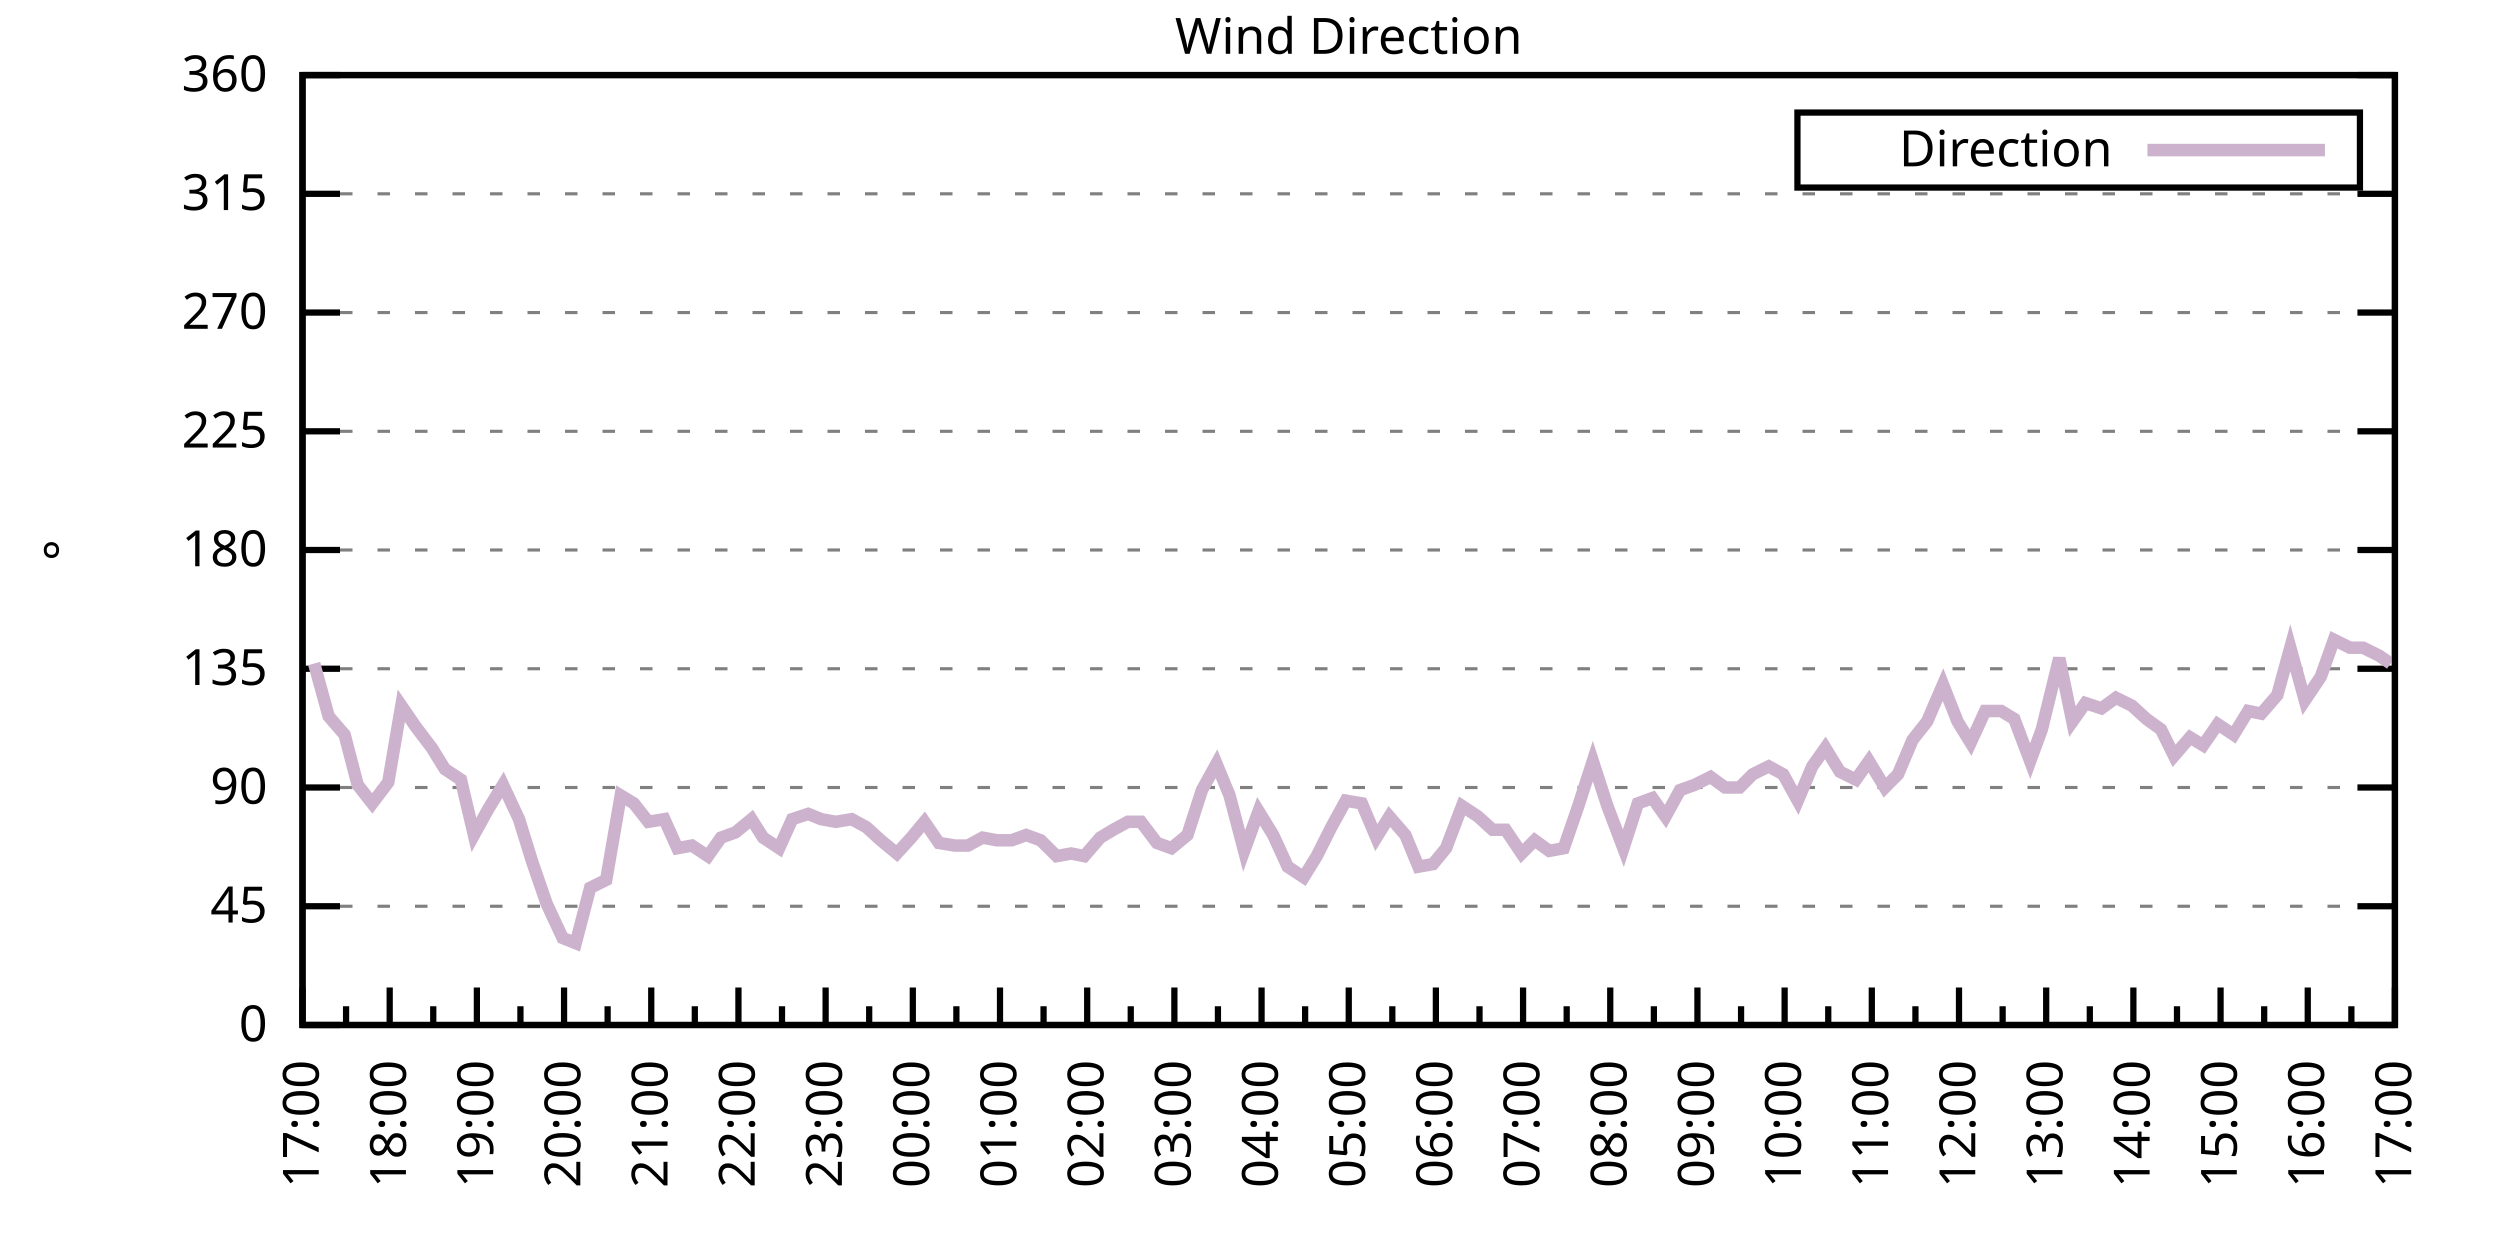
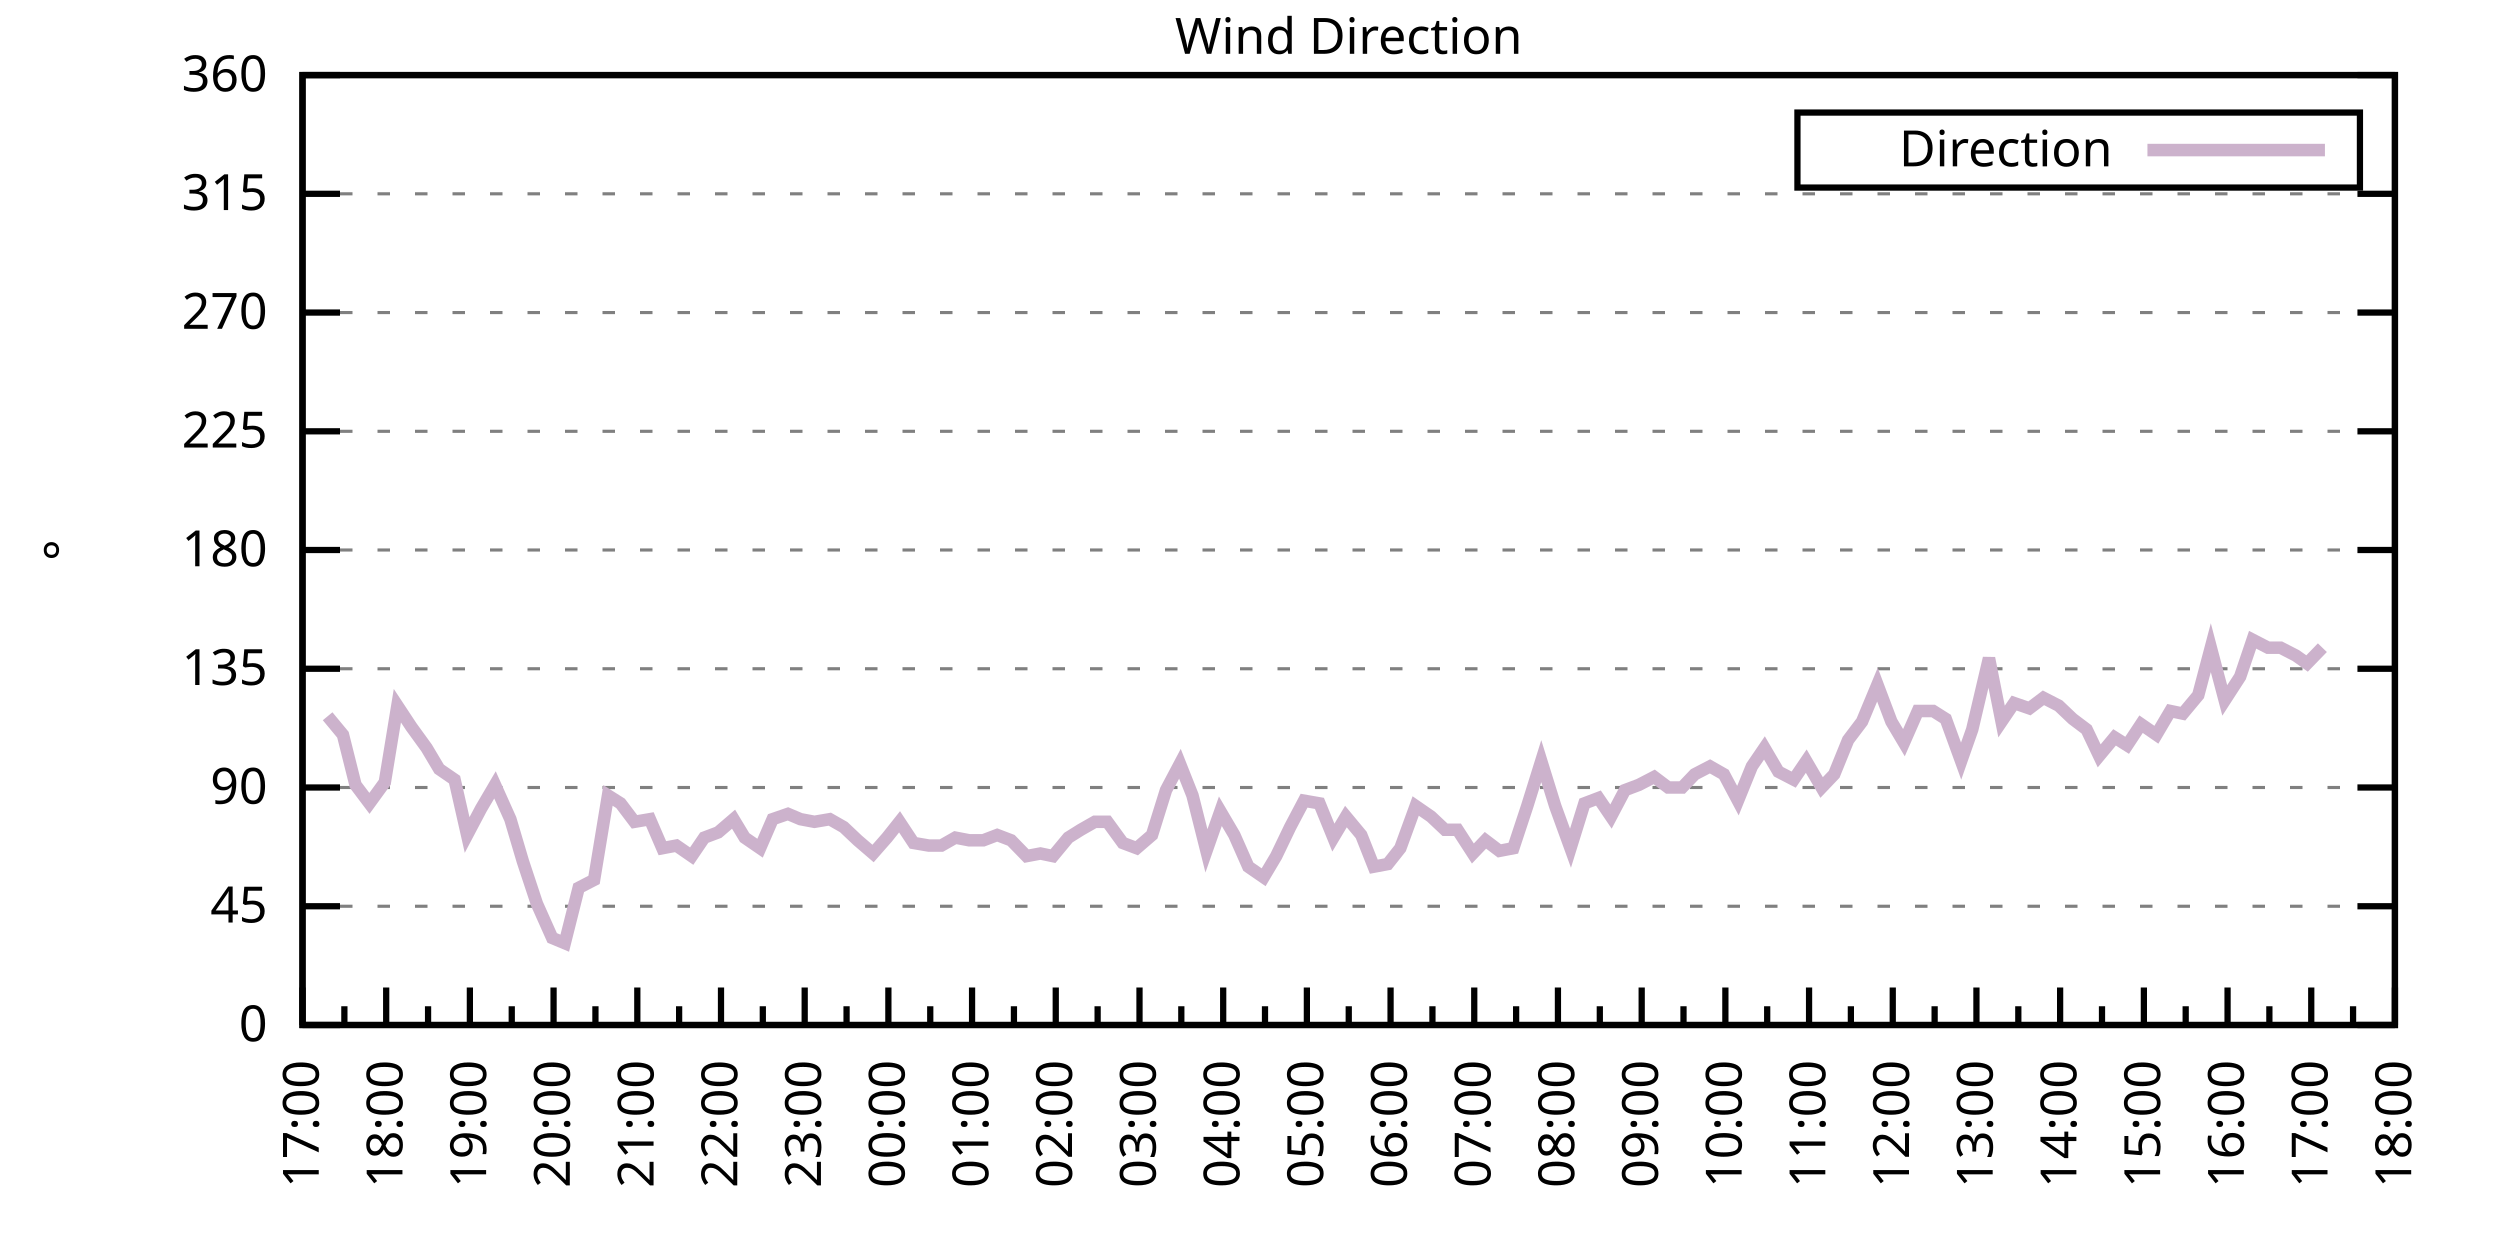
<svg xmlns="http://www.w3.org/2000/svg" xmlns:xlink="http://www.w3.org/1999/xlink" width="400" height="200" viewBox="0 0 400 200">
  <g id="gnuplot_canvas">
    <rect x="0" y="0" width="400" height="200" fill="none" />
    <defs>
      <circle id="gpDot" r="0.5" stroke-width="0.5" stroke="currentColor" />
      <path id="gpPt0" stroke-width="0.333" stroke="currentColor" d="M-1,0 h2 M0,-1 v2" />
      <path id="gpPt1" stroke-width="0.333" stroke="currentColor" d="M-1,-1 L1,1 M1,-1 L-1,1" />
      <path id="gpPt2" stroke-width="0.333" stroke="currentColor" d="M-1,0 L1,0 M0,-1 L0,1 M-1,-1 L1,1 M-1,1 L1,-1" />
      <rect id="gpPt3" stroke-width="0.333" stroke="currentColor" x="-1" y="-1" width="2" height="2" />
      <rect id="gpPt4" stroke-width="0.333" stroke="currentColor" fill="currentColor" x="-1" y="-1" width="2" height="2" />
      <circle id="gpPt5" stroke-width="0.333" stroke="currentColor" cx="0" cy="0" r="1" />
      <use xlink:href="#gpPt5" id="gpPt6" fill="currentColor" stroke="none" />
      <path id="gpPt7" stroke-width="0.333" stroke="currentColor" d="M0,-1.33 L-1.33,0.67 L1.33,0.67 z" />
      <use xlink:href="#gpPt7" id="gpPt8" fill="currentColor" stroke="none" />
      <use xlink:href="#gpPt7" id="gpPt9" stroke="currentColor" transform="rotate(180)" />
      <use xlink:href="#gpPt9" id="gpPt10" fill="currentColor" stroke="none" />
      <use xlink:href="#gpPt3" id="gpPt11" stroke="currentColor" transform="rotate(45)" />
      <use xlink:href="#gpPt11" id="gpPt12" fill="currentColor" stroke="none" />
      <path id="gpPt13" stroke-width="0.333" stroke="currentColor" d="M0,1.330 L1.265,0.411 L0.782,-1.067 L-0.782,-1.076 L-1.265,0.411 z" />
      <use xlink:href="#gpPt13" id="gpPt14" fill="currentColor" stroke="none" />
      <filter id="textbox" filterUnits="objectBoundingBox" x="0" y="0" height="1" width="1">
        <feFlood flood-color="white" flood-opacity="1" result="bgnd" />
        <feComposite in="SourceGraphic" in2="bgnd" operator="atop" />
      </filter>
      <filter id="greybox" filterUnits="objectBoundingBox" x="0" y="0" height="1" width="1">
        <feFlood flood-color="lightgrey" flood-opacity="1" result="grey" />
        <feComposite in="SourceGraphic" in2="grey" operator="atop" />
      </filter>
    </defs>
    <g fill="none" color="white" stroke="currentColor" stroke-width="1.00" stroke-linecap="butt" stroke-linejoin="miter">
</g>
    <g fill="none" color="black" stroke="currentColor" stroke-width="1.00" stroke-linecap="butt" stroke-linejoin="miter">
      <g stroke="none" shape-rendering="crispEdges">
        <polygon fill="rgb(255, 255, 255)" points="48.40,164.00 383.18,164.00 383.18,12.02 48.40,12.02 " />
      </g>
    </g>
    <g fill="none" color="black" stroke="currentColor" stroke-width="1.00" stroke-linecap="butt" stroke-linejoin="miter">
</g>
    <g fill="none" color="black" stroke="black" stroke-width="0.50" stroke-linecap="butt" stroke-linejoin="miter">
</g>
    <g fill="none" color="gray" stroke="currentColor" stroke-width="0.50" stroke-linecap="butt" stroke-linejoin="miter">
      <path stroke="gray" stroke-dasharray="2,4" class="gridline" d="M48.40,164.00 L383.19,164.00  " />
    </g>
    <g fill="none" color="gray" stroke="gray" stroke-width="1.00" stroke-linecap="butt" stroke-linejoin="miter">
</g>
    <g fill="none" color="black" stroke="currentColor" stroke-width="1.00" stroke-linecap="butt" stroke-linejoin="miter">
      <path stroke="black" d="M48.40,164.00 L54.40,164.00 M383.19,164.00 L377.19,164.00  " />
      <g transform="translate(42.80,166.60)" stroke="none" fill="black" font-family="Sans" font-size="8.00" text-anchor="end">
        <text>
          <tspan font-family="Sans"> 0</tspan>
        </text>
      </g>
    </g>
    <g fill="none" color="black" stroke="currentColor" stroke-width="1.00" stroke-linecap="butt" stroke-linejoin="miter">
</g>
    <g fill="none" color="black" stroke="black" stroke-width="0.50" stroke-linecap="butt" stroke-linejoin="miter">
</g>
    <g fill="none" color="gray" stroke="currentColor" stroke-width="0.50" stroke-linecap="butt" stroke-linejoin="miter">
      <path stroke="gray" stroke-dasharray="2,4" class="gridline" d="M48.40,145.00 L383.19,145.00  " />
    </g>
    <g fill="none" color="gray" stroke="gray" stroke-width="1.00" stroke-linecap="butt" stroke-linejoin="miter">
</g>
    <g fill="none" color="black" stroke="currentColor" stroke-width="1.00" stroke-linecap="butt" stroke-linejoin="miter">
      <path stroke="black" d="M48.40,145.00 L54.40,145.00 M383.19,145.00 L377.19,145.00  " />
      <g transform="translate(42.80,147.60)" stroke="none" fill="black" font-family="Sans" font-size="8.00" text-anchor="end">
        <text>
          <tspan font-family="Sans"> 45</tspan>
        </text>
      </g>
    </g>
    <g fill="none" color="black" stroke="currentColor" stroke-width="1.00" stroke-linecap="butt" stroke-linejoin="miter">
</g>
    <g fill="none" color="black" stroke="black" stroke-width="0.50" stroke-linecap="butt" stroke-linejoin="miter">
</g>
    <g fill="none" color="gray" stroke="currentColor" stroke-width="0.50" stroke-linecap="butt" stroke-linejoin="miter">
      <path stroke="gray" stroke-dasharray="2,4" class="gridline" d="M48.40,126.00 L383.19,126.00  " />
    </g>
    <g fill="none" color="gray" stroke="gray" stroke-width="1.00" stroke-linecap="butt" stroke-linejoin="miter">
</g>
    <g fill="none" color="black" stroke="currentColor" stroke-width="1.00" stroke-linecap="butt" stroke-linejoin="miter">
      <path stroke="black" d="M48.40,126.00 L54.40,126.00 M383.19,126.00 L377.19,126.00  " />
      <g transform="translate(42.80,128.60)" stroke="none" fill="black" font-family="Sans" font-size="8.00" text-anchor="end">
        <text>
          <tspan font-family="Sans"> 90</tspan>
        </text>
      </g>
    </g>
    <g fill="none" color="black" stroke="currentColor" stroke-width="1.00" stroke-linecap="butt" stroke-linejoin="miter">
</g>
    <g fill="none" color="black" stroke="black" stroke-width="0.50" stroke-linecap="butt" stroke-linejoin="miter">
</g>
    <g fill="none" color="gray" stroke="currentColor" stroke-width="0.50" stroke-linecap="butt" stroke-linejoin="miter">
      <path stroke="gray" stroke-dasharray="2,4" class="gridline" d="M48.40,107.00 L383.19,107.00  " />
    </g>
    <g fill="none" color="gray" stroke="gray" stroke-width="1.00" stroke-linecap="butt" stroke-linejoin="miter">
</g>
    <g fill="none" color="black" stroke="currentColor" stroke-width="1.00" stroke-linecap="butt" stroke-linejoin="miter">
      <path stroke="black" d="M48.40,107.00 L54.40,107.00 M383.19,107.00 L377.19,107.00  " />
      <g transform="translate(42.80,109.60)" stroke="none" fill="black" font-family="Sans" font-size="8.00" text-anchor="end">
        <text>
          <tspan font-family="Sans"> 135</tspan>
        </text>
      </g>
    </g>
    <g fill="none" color="black" stroke="currentColor" stroke-width="1.00" stroke-linecap="butt" stroke-linejoin="miter">
</g>
    <g fill="none" color="black" stroke="black" stroke-width="0.50" stroke-linecap="butt" stroke-linejoin="miter">
</g>
    <g fill="none" color="gray" stroke="currentColor" stroke-width="0.50" stroke-linecap="butt" stroke-linejoin="miter">
      <path stroke="gray" stroke-dasharray="2,4" class="gridline" d="M48.40,88.00 L383.19,88.00  " />
    </g>
    <g fill="none" color="gray" stroke="gray" stroke-width="1.00" stroke-linecap="butt" stroke-linejoin="miter">
</g>
    <g fill="none" color="black" stroke="currentColor" stroke-width="1.00" stroke-linecap="butt" stroke-linejoin="miter">
      <path stroke="black" d="M48.40,88.00 L54.40,88.00 M383.19,88.00 L377.19,88.00  " />
      <g transform="translate(42.80,90.60)" stroke="none" fill="black" font-family="Sans" font-size="8.00" text-anchor="end">
        <text>
          <tspan font-family="Sans"> 180</tspan>
        </text>
      </g>
    </g>
    <g fill="none" color="black" stroke="currentColor" stroke-width="1.00" stroke-linecap="butt" stroke-linejoin="miter">
</g>
    <g fill="none" color="black" stroke="black" stroke-width="0.50" stroke-linecap="butt" stroke-linejoin="miter">
</g>
    <g fill="none" color="gray" stroke="currentColor" stroke-width="0.50" stroke-linecap="butt" stroke-linejoin="miter">
      <path stroke="gray" stroke-dasharray="2,4" class="gridline" d="M48.40,69.01 L383.19,69.01  " />
    </g>
    <g fill="none" color="gray" stroke="gray" stroke-width="1.00" stroke-linecap="butt" stroke-linejoin="miter">
</g>
    <g fill="none" color="black" stroke="currentColor" stroke-width="1.00" stroke-linecap="butt" stroke-linejoin="miter">
      <path stroke="black" d="M48.40,69.01 L54.40,69.01 M383.19,69.01 L377.19,69.01  " />
      <g transform="translate(42.80,71.61)" stroke="none" fill="black" font-family="Sans" font-size="8.00" text-anchor="end">
        <text>
          <tspan font-family="Sans"> 225</tspan>
        </text>
      </g>
    </g>
    <g fill="none" color="black" stroke="currentColor" stroke-width="1.00" stroke-linecap="butt" stroke-linejoin="miter">
</g>
    <g fill="none" color="black" stroke="black" stroke-width="0.50" stroke-linecap="butt" stroke-linejoin="miter">
</g>
    <g fill="none" color="gray" stroke="currentColor" stroke-width="0.50" stroke-linecap="butt" stroke-linejoin="miter">
      <path stroke="gray" stroke-dasharray="2,4" class="gridline" d="M48.40,50.01 L383.19,50.01  " />
    </g>
    <g fill="none" color="gray" stroke="gray" stroke-width="1.00" stroke-linecap="butt" stroke-linejoin="miter">
</g>
    <g fill="none" color="black" stroke="currentColor" stroke-width="1.00" stroke-linecap="butt" stroke-linejoin="miter">
      <path stroke="black" d="M48.40,50.01 L54.40,50.01 M383.19,50.01 L377.19,50.01  " />
      <g transform="translate(42.80,52.61)" stroke="none" fill="black" font-family="Sans" font-size="8.00" text-anchor="end">
        <text>
          <tspan font-family="Sans"> 270</tspan>
        </text>
      </g>
    </g>
    <g fill="none" color="black" stroke="currentColor" stroke-width="1.00" stroke-linecap="butt" stroke-linejoin="miter">
</g>
    <g fill="none" color="black" stroke="black" stroke-width="0.50" stroke-linecap="butt" stroke-linejoin="miter">
</g>
    <g fill="none" color="gray" stroke="currentColor" stroke-width="0.50" stroke-linecap="butt" stroke-linejoin="miter">
      <path stroke="gray" stroke-dasharray="2,4" class="gridline" d="M48.40,31.01 L383.19,31.01  " />
    </g>
    <g fill="none" color="gray" stroke="gray" stroke-width="1.00" stroke-linecap="butt" stroke-linejoin="miter">
</g>
    <g fill="none" color="black" stroke="currentColor" stroke-width="1.00" stroke-linecap="butt" stroke-linejoin="miter">
      <path stroke="black" d="M48.40,31.01 L54.40,31.01 M383.19,31.01 L377.19,31.01  " />
      <g transform="translate(42.80,33.61)" stroke="none" fill="black" font-family="Sans" font-size="8.00" text-anchor="end">
        <text>
          <tspan font-family="Sans"> 315</tspan>
        </text>
      </g>
    </g>
    <g fill="none" color="black" stroke="currentColor" stroke-width="1.00" stroke-linecap="butt" stroke-linejoin="miter">
</g>
    <g fill="none" color="black" stroke="black" stroke-width="0.50" stroke-linecap="butt" stroke-linejoin="miter">
</g>
    <g fill="none" color="gray" stroke="currentColor" stroke-width="0.50" stroke-linecap="butt" stroke-linejoin="miter">
      <path stroke="gray" stroke-dasharray="2,4" class="gridline" d="M48.40,12.01 L383.19,12.01  " />
    </g>
    <g fill="none" color="gray" stroke="gray" stroke-width="1.00" stroke-linecap="butt" stroke-linejoin="miter">
</g>
    <g fill="none" color="black" stroke="currentColor" stroke-width="1.00" stroke-linecap="butt" stroke-linejoin="miter">
      <path stroke="black" d="M48.40,12.01 L54.40,12.01 M383.19,12.01 L377.19,12.01  " />
      <g transform="translate(42.80,14.61)" stroke="none" fill="black" font-family="Sans" font-size="8.00" text-anchor="end">
        <text>
          <tspan font-family="Sans"> 360</tspan>
        </text>
      </g>
    </g>
    <g fill="none" color="black" stroke="currentColor" stroke-width="1.00" stroke-linecap="butt" stroke-linejoin="miter">
      <path stroke="black" d="M48.40,164.00 L48.40,158.00  " />
      <g transform="translate(51.00,169.60) rotate(270)" stroke="none" fill="black" font-family="Sans" font-size="8.00" text-anchor="end">
        <text>
          <tspan font-family="Sans">17:00</tspan>
        </text>
      </g>
    </g>
    <g fill="none" color="black" stroke="currentColor" stroke-width="1.00" stroke-linecap="butt" stroke-linejoin="miter">
-       <path stroke="black" d="M55.37,164.00 L55.37,161.00 M62.35,164.00 L62.35,158.00  " />
-       <g transform="translate(64.95,169.60) rotate(270)" stroke="none" fill="black" font-family="Sans" font-size="8.00" text-anchor="end">
+       <path stroke="black" d="M55.10,164.00 L55.10,161.00 M61.79,164.00 L61.79,158.00  " />
+       <g transform="translate(64.39,169.60) rotate(270)" stroke="none" fill="black" font-family="Sans" font-size="8.00" text-anchor="end">
        <text>
          <tspan font-family="Sans">18:00</tspan>
        </text>
      </g>
    </g>
    <g fill="none" color="black" stroke="currentColor" stroke-width="1.00" stroke-linecap="butt" stroke-linejoin="miter">
-       <path stroke="black" d="M69.32,164.00 L69.32,161.00 M76.30,164.00 L76.30,158.00  " />
-       <g transform="translate(78.90,169.60) rotate(270)" stroke="none" fill="black" font-family="Sans" font-size="8.00" text-anchor="end">
+       <path stroke="black" d="M68.49,164.00 L68.49,161.00 M75.18,164.00 L75.18,158.00  " />
+       <g transform="translate(77.78,169.60) rotate(270)" stroke="none" fill="black" font-family="Sans" font-size="8.00" text-anchor="end">
        <text>
          <tspan font-family="Sans">19:00</tspan>
        </text>
      </g>
    </g>
    <g fill="none" color="black" stroke="currentColor" stroke-width="1.00" stroke-linecap="butt" stroke-linejoin="miter">
-       <path stroke="black" d="M83.27,164.00 L83.27,161.00 M90.25,164.00 L90.25,158.00  " />
-       <g transform="translate(92.85,169.60) rotate(270)" stroke="none" fill="black" font-family="Sans" font-size="8.00" text-anchor="end">
+       <path stroke="black" d="M81.88,164.00 L81.88,161.00 M88.57,164.00 L88.57,158.00  " />
+       <g transform="translate(91.17,169.60) rotate(270)" stroke="none" fill="black" font-family="Sans" font-size="8.00" text-anchor="end">
        <text>
          <tspan font-family="Sans">20:00</tspan>
        </text>
      </g>
    </g>
    <g fill="none" color="black" stroke="currentColor" stroke-width="1.00" stroke-linecap="butt" stroke-linejoin="miter">
-       <path stroke="black" d="M97.22,164.00 L97.22,161.00 M104.20,164.00 L104.20,158.00  " />
-       <g transform="translate(106.80,169.60) rotate(270)" stroke="none" fill="black" font-family="Sans" font-size="8.00" text-anchor="end">
+       <path stroke="black" d="M95.27,164.00 L95.27,161.00 M101.97,164.00 L101.97,158.00  " />
+       <g transform="translate(104.57,169.60) rotate(270)" stroke="none" fill="black" font-family="Sans" font-size="8.00" text-anchor="end">
        <text>
          <tspan font-family="Sans">21:00</tspan>
        </text>
      </g>
    </g>
    <g fill="none" color="black" stroke="currentColor" stroke-width="1.00" stroke-linecap="butt" stroke-linejoin="miter">
-       <path stroke="black" d="M111.17,164.00 L111.17,161.00 M118.15,164.00 L118.15,158.00  " />
-       <g transform="translate(120.75,169.60) rotate(270)" stroke="none" fill="black" font-family="Sans" font-size="8.00" text-anchor="end">
+       <path stroke="black" d="M108.66,164.00 L108.66,161.00 M115.36,164.00 L115.36,158.00  " />
+       <g transform="translate(117.96,169.60) rotate(270)" stroke="none" fill="black" font-family="Sans" font-size="8.00" text-anchor="end">
        <text>
          <tspan font-family="Sans">22:00</tspan>
        </text>
      </g>
    </g>
    <g fill="none" color="black" stroke="currentColor" stroke-width="1.00" stroke-linecap="butt" stroke-linejoin="miter">
-       <path stroke="black" d="M125.12,164.00 L125.12,161.00 M132.10,164.00 L132.10,158.00  " />
-       <g transform="translate(134.70,169.60) rotate(270)" stroke="none" fill="black" font-family="Sans" font-size="8.00" text-anchor="end">
+       <path stroke="black" d="M122.05,164.00 L122.05,161.00 M128.75,164.00 L128.75,158.00  " />
+       <g transform="translate(131.35,169.60) rotate(270)" stroke="none" fill="black" font-family="Sans" font-size="8.00" text-anchor="end">
        <text>
          <tspan font-family="Sans">23:00</tspan>
        </text>
      </g>
    </g>
    <g fill="none" color="black" stroke="currentColor" stroke-width="1.00" stroke-linecap="butt" stroke-linejoin="miter">
-       <path stroke="black" d="M139.07,164.00 L139.07,161.00 M146.05,164.00 L146.05,158.00  " />
-       <g transform="translate(148.65,169.60) rotate(270)" stroke="none" fill="black" font-family="Sans" font-size="8.00" text-anchor="end">
+       <path stroke="black" d="M135.45,164.00 L135.45,161.00 M142.14,164.00 L142.14,158.00  " />
+       <g transform="translate(144.74,169.60) rotate(270)" stroke="none" fill="black" font-family="Sans" font-size="8.00" text-anchor="end">
        <text>
          <tspan font-family="Sans">00:00</tspan>
        </text>
      </g>
    </g>
    <g fill="none" color="black" stroke="currentColor" stroke-width="1.00" stroke-linecap="butt" stroke-linejoin="miter">
-       <path stroke="black" d="M153.02,164.00 L153.02,161.00 M160.00,164.00 L160.00,158.00  " />
-       <g transform="translate(162.60,169.60) rotate(270)" stroke="none" fill="black" font-family="Sans" font-size="8.00" text-anchor="end">
+       <path stroke="black" d="M148.84,164.00 L148.84,161.00 M155.53,164.00 L155.53,158.00  " />
+       <g transform="translate(158.13,169.60) rotate(270)" stroke="none" fill="black" font-family="Sans" font-size="8.00" text-anchor="end">
        <text>
          <tspan font-family="Sans">01:00</tspan>
        </text>
      </g>
    </g>
    <g fill="none" color="black" stroke="currentColor" stroke-width="1.00" stroke-linecap="butt" stroke-linejoin="miter">
-       <path stroke="black" d="M166.97,164.00 L166.97,161.00 M173.95,164.00 L173.95,158.00  " />
-       <g transform="translate(176.55,169.60) rotate(270)" stroke="none" fill="black" font-family="Sans" font-size="8.00" text-anchor="end">
+       <path stroke="black" d="M162.23,164.00 L162.23,161.00 M168.92,164.00 L168.92,158.00  " />
+       <g transform="translate(171.52,169.60) rotate(270)" stroke="none" fill="black" font-family="Sans" font-size="8.00" text-anchor="end">
        <text>
          <tspan font-family="Sans">02:00</tspan>
        </text>
      </g>
    </g>
    <g fill="none" color="black" stroke="currentColor" stroke-width="1.00" stroke-linecap="butt" stroke-linejoin="miter">
-       <path stroke="black" d="M180.92,164.00 L180.92,161.00 M187.90,164.00 L187.90,158.00  " />
-       <g transform="translate(190.50,169.60) rotate(270)" stroke="none" fill="black" font-family="Sans" font-size="8.00" text-anchor="end">
+       <path stroke="black" d="M175.62,164.00 L175.62,161.00 M182.32,164.00 L182.32,158.00  " />
+       <g transform="translate(184.92,169.60) rotate(270)" stroke="none" fill="black" font-family="Sans" font-size="8.00" text-anchor="end">
        <text>
          <tspan font-family="Sans">03:00</tspan>
        </text>
      </g>
    </g>
    <g fill="none" color="black" stroke="currentColor" stroke-width="1.00" stroke-linecap="butt" stroke-linejoin="miter">
-       <path stroke="black" d="M194.87,164.00 L194.87,161.00 M201.85,164.00 L201.85,158.00  " />
-       <g transform="translate(204.45,169.60) rotate(270)" stroke="none" fill="black" font-family="Sans" font-size="8.00" text-anchor="end">
+       <path stroke="black" d="M189.01,164.00 L189.01,161.00 M195.71,164.00 L195.71,158.00  " />
+       <g transform="translate(198.31,169.60) rotate(270)" stroke="none" fill="black" font-family="Sans" font-size="8.00" text-anchor="end">
        <text>
          <tspan font-family="Sans">04:00</tspan>
        </text>
      </g>
    </g>
    <g fill="none" color="black" stroke="currentColor" stroke-width="1.00" stroke-linecap="butt" stroke-linejoin="miter">
-       <path stroke="black" d="M208.82,164.00 L208.82,161.00 M215.80,164.00 L215.80,158.00  " />
-       <g transform="translate(218.40,169.60) rotate(270)" stroke="none" fill="black" font-family="Sans" font-size="8.00" text-anchor="end">
+       <path stroke="black" d="M202.40,164.00 L202.40,161.00 M209.10,164.00 L209.10,158.00  " />
+       <g transform="translate(211.70,169.60) rotate(270)" stroke="none" fill="black" font-family="Sans" font-size="8.00" text-anchor="end">
        <text>
          <tspan font-family="Sans">05:00</tspan>
        </text>
      </g>
    </g>
    <g fill="none" color="black" stroke="currentColor" stroke-width="1.00" stroke-linecap="butt" stroke-linejoin="miter">
-       <path stroke="black" d="M222.77,164.00 L222.77,161.00 M229.74,164.00 L229.74,158.00  " />
-       <g transform="translate(232.34,169.60) rotate(270)" stroke="none" fill="black" font-family="Sans" font-size="8.00" text-anchor="end">
+       <path stroke="black" d="M215.80,164.00 L215.80,161.00 M222.49,164.00 L222.49,158.00  " />
+       <g transform="translate(225.09,169.60) rotate(270)" stroke="none" fill="black" font-family="Sans" font-size="8.00" text-anchor="end">
        <text>
          <tspan font-family="Sans">06:00</tspan>
        </text>
      </g>
    </g>
    <g fill="none" color="black" stroke="currentColor" stroke-width="1.00" stroke-linecap="butt" stroke-linejoin="miter">
-       <path stroke="black" d="M236.72,164.00 L236.72,161.00 M243.69,164.00 L243.69,158.00  " />
-       <g transform="translate(246.29,169.60) rotate(270)" stroke="none" fill="black" font-family="Sans" font-size="8.00" text-anchor="end">
+       <path stroke="black" d="M229.19,164.00 L229.19,161.00 M235.88,164.00 L235.88,158.00  " />
+       <g transform="translate(238.48,169.60) rotate(270)" stroke="none" fill="black" font-family="Sans" font-size="8.00" text-anchor="end">
        <text>
          <tspan font-family="Sans">07:00</tspan>
        </text>
      </g>
    </g>
    <g fill="none" color="black" stroke="currentColor" stroke-width="1.00" stroke-linecap="butt" stroke-linejoin="miter">
-       <path stroke="black" d="M250.67,164.00 L250.67,161.00 M257.64,164.00 L257.64,158.00  " />
-       <g transform="translate(260.24,169.60) rotate(270)" stroke="none" fill="black" font-family="Sans" font-size="8.00" text-anchor="end">
+       <path stroke="black" d="M242.58,164.00 L242.58,161.00 M249.27,164.00 L249.27,158.00  " />
+       <g transform="translate(251.87,169.60) rotate(270)" stroke="none" fill="black" font-family="Sans" font-size="8.00" text-anchor="end">
        <text>
          <tspan font-family="Sans">08:00</tspan>
        </text>
      </g>
    </g>
    <g fill="none" color="black" stroke="currentColor" stroke-width="1.00" stroke-linecap="butt" stroke-linejoin="miter">
-       <path stroke="black" d="M264.62,164.00 L264.62,161.00 M271.59,164.00 L271.59,158.00  " />
-       <g transform="translate(274.19,169.60) rotate(270)" stroke="none" fill="black" font-family="Sans" font-size="8.00" text-anchor="end">
+       <path stroke="black" d="M255.97,164.00 L255.97,161.00 M262.67,164.00 L262.67,158.00  " />
+       <g transform="translate(265.27,169.60) rotate(270)" stroke="none" fill="black" font-family="Sans" font-size="8.00" text-anchor="end">
        <text>
          <tspan font-family="Sans">09:00</tspan>
        </text>
      </g>
    </g>
    <g fill="none" color="black" stroke="currentColor" stroke-width="1.00" stroke-linecap="butt" stroke-linejoin="miter">
-       <path stroke="black" d="M278.57,164.00 L278.57,161.00 M285.54,164.00 L285.54,158.00  " />
-       <g transform="translate(288.14,169.60) rotate(270)" stroke="none" fill="black" font-family="Sans" font-size="8.00" text-anchor="end">
+       <path stroke="black" d="M269.36,164.00 L269.36,161.00 M276.06,164.00 L276.06,158.00  " />
+       <g transform="translate(278.66,169.60) rotate(270)" stroke="none" fill="black" font-family="Sans" font-size="8.00" text-anchor="end">
        <text>
          <tspan font-family="Sans">10:00</tspan>
        </text>
      </g>
    </g>
    <g fill="none" color="black" stroke="currentColor" stroke-width="1.00" stroke-linecap="butt" stroke-linejoin="miter">
-       <path stroke="black" d="M292.52,164.00 L292.52,161.00 M299.49,164.00 L299.49,158.00  " />
-       <g transform="translate(302.09,169.60) rotate(270)" stroke="none" fill="black" font-family="Sans" font-size="8.00" text-anchor="end">
+       <path stroke="black" d="M282.75,164.00 L282.75,161.00 M289.45,164.00 L289.45,158.00  " />
+       <g transform="translate(292.05,169.60) rotate(270)" stroke="none" fill="black" font-family="Sans" font-size="8.00" text-anchor="end">
        <text>
          <tspan font-family="Sans">11:00</tspan>
        </text>
      </g>
    </g>
    <g fill="none" color="black" stroke="currentColor" stroke-width="1.00" stroke-linecap="butt" stroke-linejoin="miter">
-       <path stroke="black" d="M306.47,164.00 L306.47,161.00 M313.44,164.00 L313.44,158.00  " />
-       <g transform="translate(316.04,169.60) rotate(270)" stroke="none" fill="black" font-family="Sans" font-size="8.00" text-anchor="end">
+       <path stroke="black" d="M296.14,164.00 L296.14,161.00 M302.84,164.00 L302.84,158.00  " />
+       <g transform="translate(305.44,169.60) rotate(270)" stroke="none" fill="black" font-family="Sans" font-size="8.00" text-anchor="end">
        <text>
          <tspan font-family="Sans">12:00</tspan>
        </text>
      </g>
    </g>
    <g fill="none" color="black" stroke="currentColor" stroke-width="1.00" stroke-linecap="butt" stroke-linejoin="miter">
-       <path stroke="black" d="M320.42,164.00 L320.42,161.00 M327.39,164.00 L327.39,158.00  " />
-       <g transform="translate(329.99,169.60) rotate(270)" stroke="none" fill="black" font-family="Sans" font-size="8.00" text-anchor="end">
+       <path stroke="black" d="M309.54,164.00 L309.54,161.00 M316.23,164.00 L316.23,158.00  " />
+       <g transform="translate(318.83,169.60) rotate(270)" stroke="none" fill="black" font-family="Sans" font-size="8.00" text-anchor="end">
        <text>
          <tspan font-family="Sans">13:00</tspan>
        </text>
      </g>
    </g>
    <g fill="none" color="black" stroke="currentColor" stroke-width="1.00" stroke-linecap="butt" stroke-linejoin="miter">
-       <path stroke="black" d="M334.37,164.00 L334.37,161.00 M341.34,164.00 L341.34,158.00  " />
-       <g transform="translate(343.94,169.60) rotate(270)" stroke="none" fill="black" font-family="Sans" font-size="8.00" text-anchor="end">
+       <path stroke="black" d="M322.93,164.00 L322.93,161.00 M329.62,164.00 L329.62,158.00  " />
+       <g transform="translate(332.22,169.60) rotate(270)" stroke="none" fill="black" font-family="Sans" font-size="8.00" text-anchor="end">
        <text>
          <tspan font-family="Sans">14:00</tspan>
        </text>
      </g>
    </g>
    <g fill="none" color="black" stroke="currentColor" stroke-width="1.00" stroke-linecap="butt" stroke-linejoin="miter">
-       <path stroke="black" d="M348.32,164.00 L348.32,161.00 M355.29,164.00 L355.29,158.00  " />
-       <g transform="translate(357.89,169.60) rotate(270)" stroke="none" fill="black" font-family="Sans" font-size="8.00" text-anchor="end">
+       <path stroke="black" d="M336.32,164.00 L336.32,161.00 M343.02,164.00 L343.02,158.00  " />
+       <g transform="translate(345.62,169.60) rotate(270)" stroke="none" fill="black" font-family="Sans" font-size="8.00" text-anchor="end">
        <text>
          <tspan font-family="Sans">15:00</tspan>
        </text>
      </g>
    </g>
    <g fill="none" color="black" stroke="currentColor" stroke-width="1.00" stroke-linecap="butt" stroke-linejoin="miter">
-       <path stroke="black" d="M362.27,164.00 L362.27,161.00 M369.24,164.00 L369.24,158.00  " />
-       <g transform="translate(371.84,169.60) rotate(270)" stroke="none" fill="black" font-family="Sans" font-size="8.00" text-anchor="end">
+       <path stroke="black" d="M349.71,164.00 L349.71,161.00 M356.41,164.00 L356.41,158.00  " />
+       <g transform="translate(359.01,169.60) rotate(270)" stroke="none" fill="black" font-family="Sans" font-size="8.00" text-anchor="end">
        <text>
          <tspan font-family="Sans">16:00</tspan>
        </text>
      </g>
    </g>
    <g fill="none" color="black" stroke="currentColor" stroke-width="1.00" stroke-linecap="butt" stroke-linejoin="miter">
-       <path stroke="black" d="M376.22,164.00 L376.22,161.00 M383.19,164.00 L383.19,158.00  " />
+       <path stroke="black" d="M363.10,164.00 L363.10,161.00 M369.80,164.00 L369.80,158.00  " />
+       <g transform="translate(372.40,169.60) rotate(270)" stroke="none" fill="black" font-family="Sans" font-size="8.00" text-anchor="end">
+         <text>
+           <tspan font-family="Sans">17:00</tspan>
+         </text>
+       </g>
+     </g>
+     <g fill="none" color="black" stroke="currentColor" stroke-width="1.00" stroke-linecap="butt" stroke-linejoin="miter">
+       <path stroke="black" d="M376.49,164.00 L376.49,161.00 M383.19,164.00 L383.19,158.00  " />
      <g transform="translate(385.79,169.60) rotate(270)" stroke="none" fill="black" font-family="Sans" font-size="8.00" text-anchor="end">
        <text>
-           <tspan font-family="Sans">17:00</tspan>
+           <tspan font-family="Sans">18:00</tspan>
        </text>
      </g>
    </g>
    <g fill="none" color="black" stroke="currentColor" stroke-width="1.00" stroke-linecap="butt" stroke-linejoin="miter">
</g>
    <g fill="none" color="black" stroke="currentColor" stroke-width="1.00" stroke-linecap="butt" stroke-linejoin="miter">
      <path stroke="black" d="M48.40,12.01 L48.40,164.00 L383.19,164.00 L383.19,12.01 L48.40,12.01 Z  " />
    </g>
    <g fill="none" color="black" stroke="currentColor" stroke-width="1.00" stroke-linecap="butt" stroke-linejoin="miter">
      <g transform="translate(12.80,88.01) rotate(270)" stroke="none" fill="black" font-family="Sans" font-size="8.00" text-anchor="middle">
        <text>
          <tspan font-family="Sans">°</tspan>
        </text>
      </g>
    </g>
    <g fill="none" color="black" stroke="currentColor" stroke-width="1.00" stroke-linecap="butt" stroke-linejoin="miter">
</g>
    <g fill="none" color="black" stroke="currentColor" stroke-width="1.00" stroke-linecap="butt" stroke-linejoin="miter">
      <path stroke="black" d="M287.59,30.01 L287.59,18.01 L377.59,18.01 L377.59,30.01 L287.59,30.01 Z  " />
    </g>
    <g id="Wind_direction_plot_1">
      <g fill="none" color="white" stroke="black" stroke-width="2.00" stroke-linecap="butt" stroke-linejoin="miter">
</g>
      <g fill="none" color="black" stroke="currentColor" stroke-width="2.00" stroke-linecap="butt" stroke-linejoin="miter">
        <g transform="translate(337.99,26.61)" stroke="none" fill="black" font-family="Sans" font-size="8.00" text-anchor="end">
          <text>
            <tspan font-family="Sans">Direction</tspan>
          </text>
        </g>
      </g>
      <g fill="none" color="black" stroke="currentColor" stroke-width="2.00" stroke-linecap="butt" stroke-linejoin="miter">
-         <path stroke="rgb(204, 178, 204)" d="M343.59,24.01 L371.99,24.01 M50.26,106.16 L52.58,114.60 L55.14,117.56 L57.23,125.58 L59.56,128.54 L62.12,125.16   L64.21,112.91 L66.53,116.29 L69.09,119.67 L71.18,123.05 L73.74,124.74 L75.83,133.60 L78.16,129.38 L80.48,125.58   L83.04,131.07 L85.13,137.82 L87.46,144.58 L90.02,150.07 L92.11,150.91 L94.43,142.05 L96.99,140.78 L99.32,127.27   L101.41,128.54 L103.73,131.49 L106.29,131.07 L108.38,135.71 L110.71,135.29 L113.27,136.98 L115.36,134.02 L117.68,133.18   L120.24,131.07 L122.10,134.02 L124.66,135.71 L126.75,131.07 L129.31,130.22 L131.40,131.07 L133.72,131.49 L136.28,131.07   L138.61,132.34 L140.93,134.45 L143.49,136.56 L145.81,134.02 L147.91,131.49 L150.23,134.87 L152.79,135.29 L154.88,135.29   L157.21,134.02 L159.53,134.45 L161.86,134.45 L164.18,133.60 L166.51,134.45 L169.06,136.98 L171.39,136.56 L173.48,136.98   L176.04,134.02 L178.13,132.76 L180.46,131.49 L182.55,131.49 L185.11,134.87 L187.43,135.71 L189.99,133.60 L192.31,126.42   L194.64,122.20 L196.73,127.27 L199.06,136.14 L201.38,129.80 L203.71,133.60 L206.03,138.67 L208.59,140.36 L210.68,136.98   L213.01,132.34 L215.33,128.11 L217.89,128.54 L220.21,134.02 L222.30,130.65 L224.86,133.60 L226.95,138.67 L229.28,138.25   L231.37,135.71 L233.93,128.96 L236.49,130.65 L238.81,132.76 L240.90,132.76 L243.46,136.56 L245.55,134.45 L247.88,136.14   L250.20,135.71 L252.53,128.96 L254.85,121.78 L257.18,128.96 L259.74,135.71 L262.06,128.54 L264.39,127.69 L266.48,130.65   L268.80,126.42 L271.13,125.58 L273.69,124.31 L276.01,126.00 L278.34,126.00 L280.43,123.89 L282.99,122.62 L285.31,123.89   L287.64,128.11 L289.96,122.62 L292.05,119.67 L294.38,123.47 L296.94,124.74 L299.03,121.78 L301.58,126.00 L303.68,123.89   L306.00,118.40 L308.33,115.45 L310.88,109.54 L313.21,115.45 L315.30,118.83 L317.63,113.76 L320.18,113.76 L322.28,115.03   L324.83,121.78 L326.69,116.71 L329.48,105.31 L331.58,115.45 L333.67,112.49 L336.23,113.34 L338.55,111.65 L341.11,112.91   L343.43,115.03 L345.76,116.71 L347.85,120.94 L350.41,117.98 L352.50,119.25 L354.83,115.87 L357.38,117.56 L359.71,113.76   L361.80,114.18 L364.36,111.23 L366.45,103.63 L368.78,112.07 L371.33,108.27 L373.43,102.36 L375.98,103.63 L378.08,103.63   L380.63,104.89 L382.49,106.16  " />
+         <path stroke="rgb(204, 178, 204)" d="M343.59,24.01 L371.99,24.01 M52.42,114.60 L54.87,117.56 L56.88,125.58 L59.11,128.54 L61.57,125.16 L63.58,112.91   L65.81,116.29 L68.26,119.67 L70.27,123.05 L72.73,124.74 L74.74,133.60 L76.97,129.38 L79.20,125.58 L81.66,131.07   L83.66,137.82 L85.90,144.58 L88.35,150.07 L90.36,150.91 L92.59,142.05 L95.05,140.78 L97.28,127.27 L99.29,128.54   L101.52,131.49 L103.98,131.07 L105.98,135.71 L108.22,135.29 L110.67,136.98 L112.68,134.02 L114.91,133.18 L117.37,131.07   L119.15,134.02 L121.61,135.71 L123.62,131.07 L126.07,130.22 L128.08,131.07 L130.31,131.49 L132.77,131.07 L135.00,132.34   L137.23,134.45 L139.69,136.56 L141.92,134.02 L143.93,131.49 L146.16,134.87 L148.61,135.29 L150.62,135.29 L152.85,134.02   L155.09,134.45 L157.32,134.45 L159.55,133.60 L161.78,134.45 L164.24,136.98 L166.47,136.56 L168.48,136.98 L170.93,134.02   L172.94,132.76 L175.17,131.49 L177.18,131.49 L179.64,134.87 L181.87,135.71 L184.32,133.60 L186.56,126.42 L188.79,122.20   L190.80,127.27 L193.03,136.14 L195.26,129.80 L197.49,133.60 L199.73,138.67 L202.18,140.36 L204.19,136.98 L206.42,132.34   L208.65,128.11 L211.11,128.54 L213.34,134.02 L215.35,130.65 L217.80,133.60 L219.81,138.67 L222.04,138.25 L224.05,135.71   L226.51,128.96 L228.96,130.65 L231.20,132.76 L233.20,132.76 L235.66,136.56 L237.67,134.45 L239.90,136.14 L242.13,135.71   L244.36,128.96 L246.60,121.78 L248.83,128.96 L251.28,135.71 L253.51,128.54 L255.75,127.69 L257.76,130.65 L259.99,126.42   L262.22,125.58 L264.67,124.31 L266.91,126.00 L269.14,126.00 L271.15,123.89 L273.60,122.62 L275.83,123.89 L278.07,128.11   L280.30,122.62 L282.31,119.67 L284.54,123.47 L286.99,124.74 L289.00,121.78 L291.46,126.00 L293.47,123.89 L295.70,118.40   L297.93,115.45 L300.39,109.54 L302.62,115.45 L304.63,118.83 L306.86,113.76 L309.31,113.76 L311.32,115.03 L313.78,121.78   L315.56,116.71 L318.24,105.31 L320.25,115.45 L322.26,112.49 L324.71,113.34 L326.95,111.65 L329.40,112.91 L331.63,115.03   L333.86,116.71 L335.87,120.94 L338.33,117.98 L340.34,119.25 L342.57,115.87 L345.02,117.56 L347.26,113.76 L349.26,114.18   L351.72,111.23 L353.73,103.63 L355.96,112.07 L358.42,108.27 L360.42,102.36 L362.88,103.63 L364.89,103.63 L367.34,104.89   L369.13,106.16 L371.58,103.63  " />
      </g>
    </g>
    <g fill="none" color="black" stroke="currentColor" stroke-width="2.00" stroke-linecap="butt" stroke-linejoin="miter">
</g>
    <g fill="none" color="black" stroke="black" stroke-width="1.00" stroke-linecap="butt" stroke-linejoin="miter">
</g>
    <g fill="none" color="black" stroke="currentColor" stroke-width="1.00" stroke-linecap="butt" stroke-linejoin="miter">
      <path stroke="black" d="M48.40,12.01 L48.40,164.00 L383.19,164.00 L383.19,12.01 L48.40,12.01 Z  " />
    </g>
    <g fill="none" color="black" stroke="currentColor" stroke-width="1.00" stroke-linecap="butt" stroke-linejoin="miter">
      <g transform="translate(215.79,8.61)" stroke="none" fill="black" font-family="Sans" font-size="8.00" text-anchor="middle">
        <text>
          <tspan font-family="Sans">Wind Direction</tspan>
        </text>
      </g>
    </g>
    <g fill="none" color="black" stroke="currentColor" stroke-width="1.00" stroke-linecap="butt" stroke-linejoin="miter">
</g>
  </g>
</svg>
